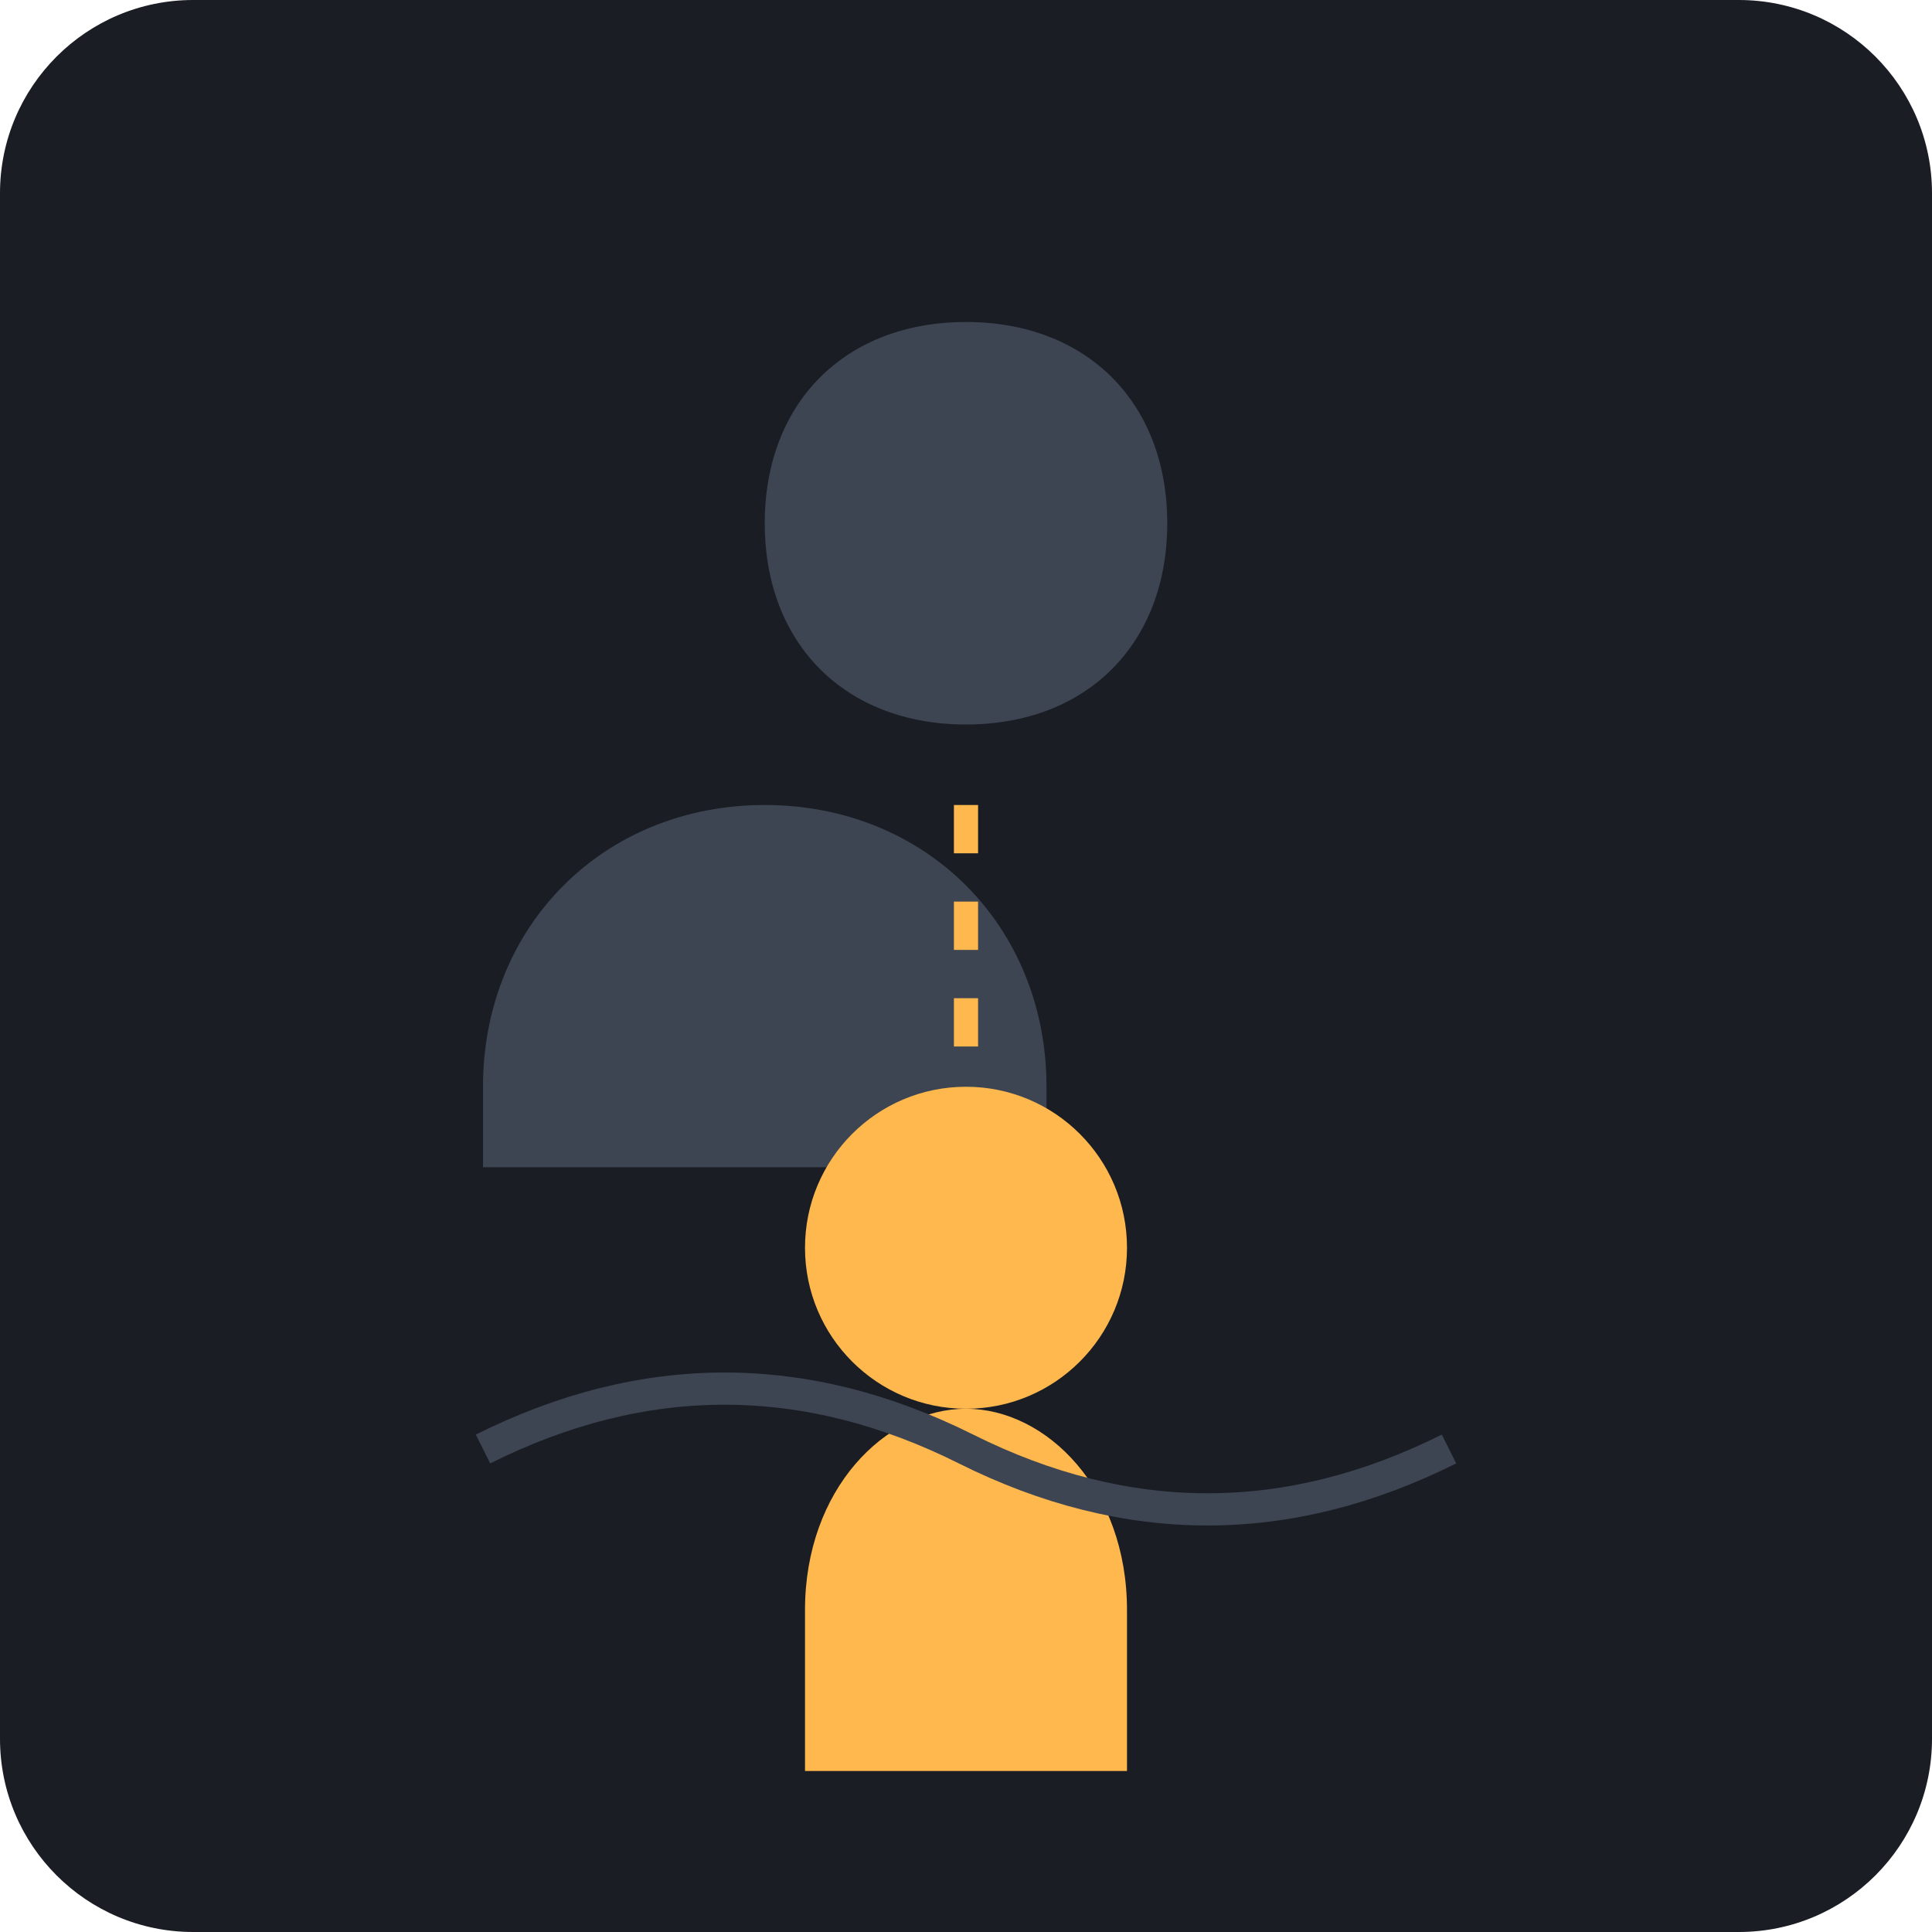
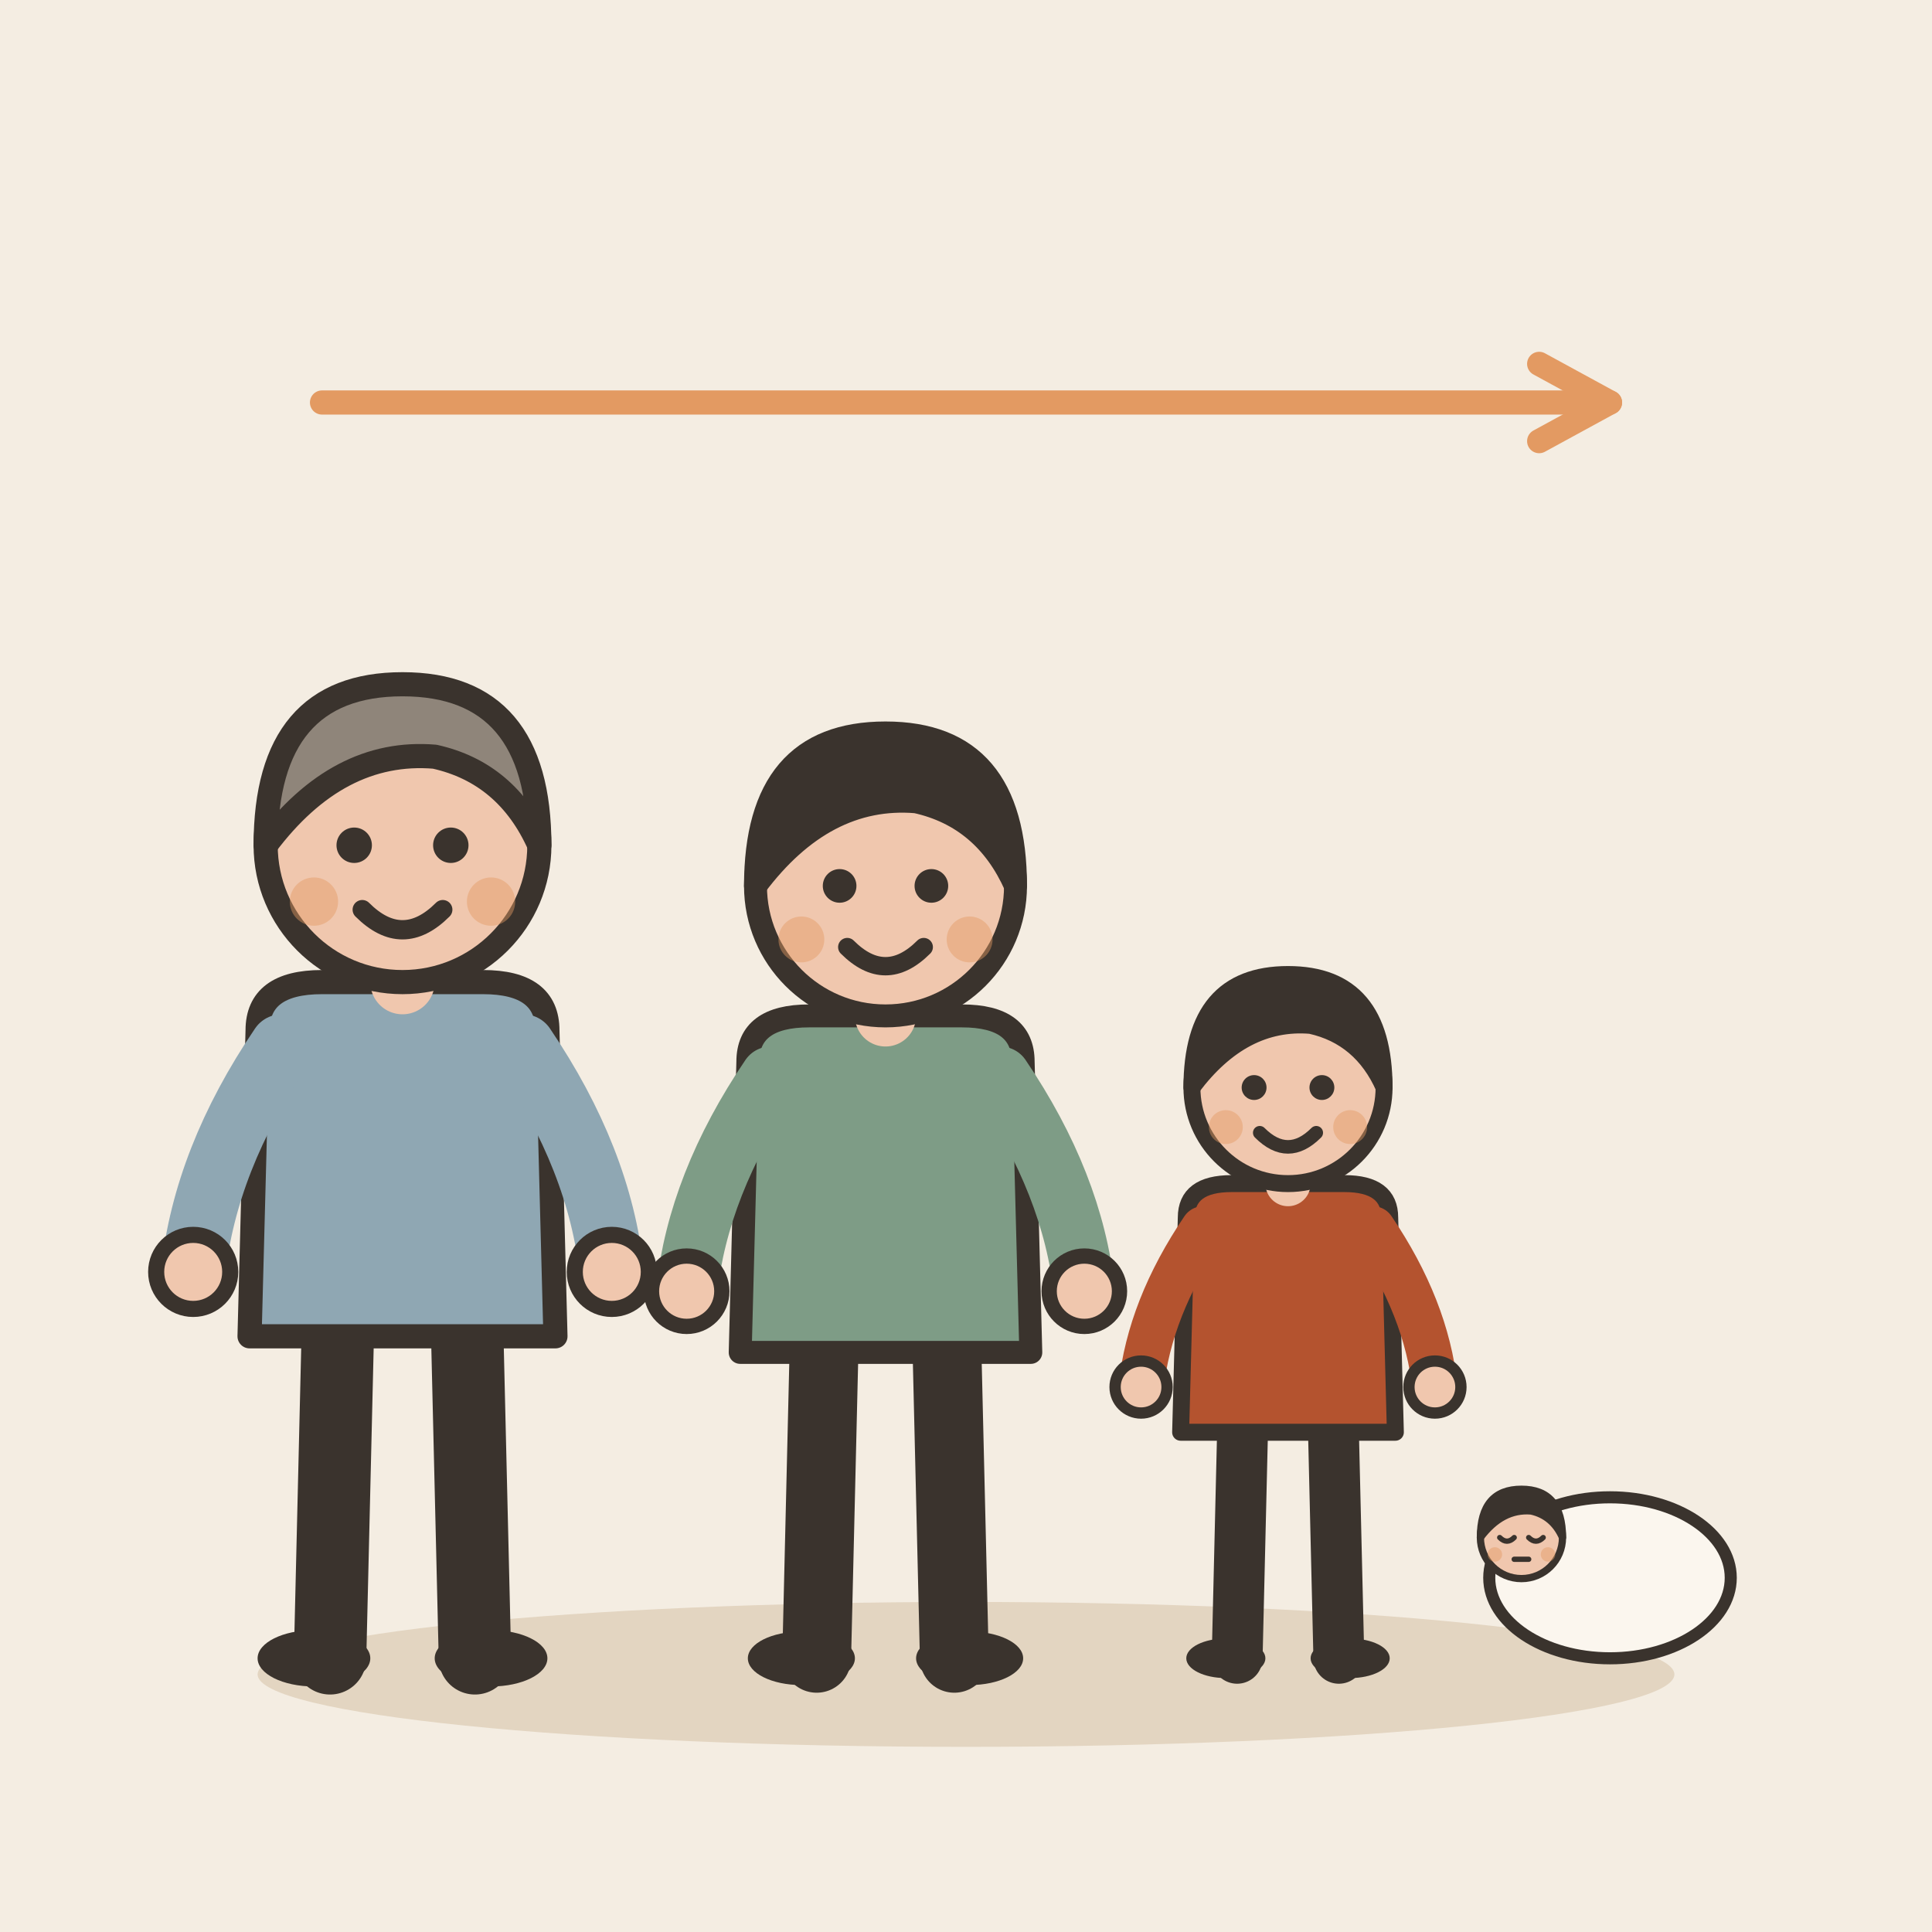
- <svg xmlns="http://www.w3.org/2000/svg" viewBox="0 0 240 240">
-   <rect width="240" height="240" rx="24" fill="#1A1D24" />
-   <path d="M120 40c-15 0-25 10-25 25s10 25 25 25 25-10 25-25-10-25-25-25zM95 100c-20 0-35 15-35 35v10h70v-10c0-20-15-35-35-35z" fill="#3D4552" />
-   <path d="M120 100v30" stroke="#FFB84D" stroke-width="3" stroke-dasharray="6 6" />
-   <g transform="translate(95, 130)">
-     <circle cx="25" cy="25" r="20" fill="#FFB84D" />
-     <path d="M5 70c0-15 10-25 20-25h0c10 0 20 10 20 25v20H5v-20z" fill="#FFB84D" />
+ <svg xmlns="http://www.w3.org/2000/svg" viewBox="0 0 240 240" data-style="editorial">
+   <rect width="240" height="240" fill="#F4EDE2" />
+   <ellipse cx="120" cy="208" rx="88" ry="9" fill="#E3D5C1" />
+   <g transform="translate(50 206)">
+     <path d="M-8 -42L-9 0" stroke="#3A332D" stroke-width="9" stroke-linecap="round" fill="none" />
+     <path d="M8 -42L9 0" stroke="#3A332D" stroke-width="9" stroke-linecap="round" fill="none" />
+     <ellipse cx="-11" cy="0" rx="7" ry="3.5" fill="#3A332D" />
+     <ellipse cx="11" cy="0" rx="7" ry="3.5" fill="#3A332D" />
+     <path d="M-18 -78Q-18 -84 -10 -84L10 -84Q18 -84 18 -78L19 -40L-19 -40Z" fill="#8FA7B3" stroke="#3A332D" stroke-width="3" stroke-linecap="round" stroke-linejoin="round" />
+     <path d="M-15 -76Q-24.5 -62 -26 -48" fill="none" stroke="#8FA7B3" stroke-width="8" stroke-linecap="round" stroke-linejoin="round" />
+     <circle cx="-26" cy="-48" r="4.6" fill="#F0C7AE" stroke="#3A332D" stroke-linecap="round" stroke-linejoin="round" stroke-width="2" />
+     <path d="M15 -76Q24.5 -62 26 -48" fill="none" stroke="#8FA7B3" stroke-width="8" stroke-linecap="round" stroke-linejoin="round" />
+     <circle cx="26" cy="-48" r="4.6" fill="#F0C7AE" stroke="#3A332D" stroke-linecap="round" stroke-linejoin="round" stroke-width="2" />
+     <path d="M0 -84L0 -88" stroke="#F0C7AE" stroke-width="8" stroke-linecap="round" fill="none" />
+     <circle cx="0" cy="-101" r="17" fill="#F0C7AE" stroke="#3A332D" stroke-width="3" stroke-linecap="round" stroke-linejoin="round" />
+     <path d="M-17 -101Q-17 -121 0 -121Q17 -121 17 -101Q13 -110 4 -112Q-8 -113 -17 -101Z" fill="#8F857A" stroke="#3A332D" stroke-width="3" stroke-linecap="round" stroke-linejoin="round" />
+     <circle cx="-6" cy="-101" r="2.2" fill="#3A332D" />
+     <circle cx="6" cy="-101" r="2.2" fill="#3A332D" />
+     <path d="M-5 -93Q0 -88 5 -93" fill="none" stroke="#3A332D" stroke-width="2.4" stroke-linecap="round" stroke-linejoin="round" />
+     <circle cx="-11" cy="-94" r="3" fill="#E39A62" opacity="0.45" />
+     <circle cx="11" cy="-94" r="3" fill="#E39A62" opacity="0.45" />
  </g>
-   <path d="M60 180c20-10 40-10 60 0s40 10 60 0" stroke="#3D4552" stroke-width="4" fill="none" />
+   <g transform="translate(110 206) scale(0.95 0.95)">
+     <path d="M-8 -42L-9 0" stroke="#3A332D" stroke-width="9" stroke-linecap="round" fill="none" />
+     <path d="M8 -42L9 0" stroke="#3A332D" stroke-width="9" stroke-linecap="round" fill="none" />
+     <ellipse cx="-11" cy="0" rx="7" ry="3.5" fill="#3A332D" />
+     <ellipse cx="11" cy="0" rx="7" ry="3.5" fill="#3A332D" />
+     <path d="M-18 -78Q-18 -84 -10 -84L10 -84Q18 -84 18 -78L19 -40L-19 -40Z" fill="#7E9C86" stroke="#3A332D" stroke-width="3" stroke-linecap="round" stroke-linejoin="round" />
+     <path d="M-15 -76Q-24.5 -62 -26 -48" fill="none" stroke="#7E9C86" stroke-width="8" stroke-linecap="round" stroke-linejoin="round" />
+     <circle cx="-26" cy="-48" r="4.6" fill="#F0C7AE" stroke="#3A332D" stroke-linecap="round" stroke-linejoin="round" stroke-width="2" />
+     <path d="M15 -76Q24.5 -62 26 -48" fill="none" stroke="#7E9C86" stroke-width="8" stroke-linecap="round" stroke-linejoin="round" />
+     <circle cx="26" cy="-48" r="4.6" fill="#F0C7AE" stroke="#3A332D" stroke-linecap="round" stroke-linejoin="round" stroke-width="2" />
+     <path d="M0 -84L0 -88" stroke="#F0C7AE" stroke-width="8" stroke-linecap="round" fill="none" />
+     <circle cx="0" cy="-101" r="17" fill="#F0C7AE" stroke="#3A332D" stroke-width="3" stroke-linecap="round" stroke-linejoin="round" />
+     <path d="M-17 -101Q-17 -121 0 -121Q17 -121 17 -101Q13 -110 4 -112Q-8 -113 -17 -101Z" fill="#3A332D" stroke="#3A332D" stroke-width="3" stroke-linecap="round" stroke-linejoin="round" />
+     <circle cx="-6" cy="-101" r="2.2" fill="#3A332D" />
+     <circle cx="6" cy="-101" r="2.2" fill="#3A332D" />
+     <path d="M-5 -93Q0 -88 5 -93" fill="none" stroke="#3A332D" stroke-width="2.4" stroke-linecap="round" stroke-linejoin="round" />
+     <circle cx="-11" cy="-94" r="3" fill="#E39A62" opacity="0.45" />
+     <circle cx="11" cy="-94" r="3" fill="#E39A62" opacity="0.45" />
+   </g>
+   <g transform="translate(160 206) scale(0.702 0.702)">
+     <path d="M-8 -42L-9 0" stroke="#3A332D" stroke-width="9" stroke-linecap="round" fill="none" />
+     <path d="M8 -42L9 0" stroke="#3A332D" stroke-width="9" stroke-linecap="round" fill="none" />
+     <ellipse cx="-11" cy="0" rx="7" ry="3.5" fill="#3A332D" />
+     <ellipse cx="11" cy="0" rx="7" ry="3.5" fill="#3A332D" />
+     <path d="M-18 -78Q-18 -84 -10 -84L10 -84Q18 -84 18 -78L19 -40L-19 -40Z" fill="#B4532F" stroke="#3A332D" stroke-width="3" stroke-linecap="round" stroke-linejoin="round" />
+     <path d="M-15 -76Q-24.5 -62 -26 -48" fill="none" stroke="#B4532F" stroke-width="8" stroke-linecap="round" stroke-linejoin="round" />
+     <circle cx="-26" cy="-48" r="4.6" fill="#F0C7AE" stroke="#3A332D" stroke-linecap="round" stroke-linejoin="round" stroke-width="2" />
+     <path d="M15 -76Q24.5 -62 26 -48" fill="none" stroke="#B4532F" stroke-width="8" stroke-linecap="round" stroke-linejoin="round" />
+     <circle cx="26" cy="-48" r="4.6" fill="#F0C7AE" stroke="#3A332D" stroke-linecap="round" stroke-linejoin="round" stroke-width="2" />
+     <path d="M0 -84L0 -88" stroke="#F0C7AE" stroke-width="8" stroke-linecap="round" fill="none" />
+     <circle cx="0" cy="-101" r="17" fill="#F0C7AE" stroke="#3A332D" stroke-width="3" stroke-linecap="round" stroke-linejoin="round" />
+     <path d="M-17 -101Q-17 -121 0 -121Q17 -121 17 -101Q13 -110 4 -112Q-8 -113 -17 -101Z" fill="#3A332D" stroke="#3A332D" stroke-width="3" stroke-linecap="round" stroke-linejoin="round" />
+     <circle cx="-6" cy="-101" r="2.2" fill="#3A332D" />
+     <circle cx="6" cy="-101" r="2.2" fill="#3A332D" />
+     <path d="M-5 -93Q0 -88 5 -93" fill="none" stroke="#3A332D" stroke-width="2.4" stroke-linecap="round" stroke-linejoin="round" />
+     <circle cx="-11" cy="-94" r="3" fill="#E39A62" opacity="0.45" />
+     <circle cx="11" cy="-94" r="3" fill="#E39A62" opacity="0.45" />
+   </g>
+   <g transform="translate(200 196) scale(0.5 0.5)">
+     <ellipse cx="0" cy="0" rx="30" ry="20" fill="#FBF6EE" stroke="#3A332D" stroke-width="3" stroke-linecap="round" stroke-linejoin="round" />
+     <g transform="translate(-22 50.6) scale(0.6 0.6)">
+       <circle cx="0" cy="-101" r="17" fill="#F0C7AE" stroke="#3A332D" stroke-width="3" stroke-linecap="round" stroke-linejoin="round" />
+       <path d="M-17 -101Q-17 -121 0 -121Q17 -121 17 -101Q13 -110 4 -112Q-8 -113 -17 -101Z" fill="#3A332D" stroke="#3A332D" stroke-width="3" stroke-linecap="round" stroke-linejoin="round" />
+       <path d="M-9 -101Q-6 -98 -3 -101" fill="none" stroke="#3A332D" stroke-width="2.2" stroke-linecap="round" stroke-linejoin="round" />
+       <path d="M3 -101Q6 -98 9 -101" fill="none" stroke="#3A332D" stroke-width="2.2" stroke-linecap="round" stroke-linejoin="round" />
+       <path d="M-3 -92L3 -92" fill="none" stroke="#3A332D" stroke-width="2.2" stroke-linecap="round" stroke-linejoin="round" />
+       <circle cx="-11" cy="-94" r="3" fill="#E39A62" opacity="0.45" />
+       <circle cx="11" cy="-94" r="3" fill="#E39A62" opacity="0.45" />
+     </g>
+   </g>
+   <path d="M40 50L200 50" stroke="#E39A62" stroke-width="3" stroke-linecap="round" fill="none" />
+   <path d="M191.2 54.8L200 50L191.2 45.2" fill="none" stroke="#E39A62" stroke-width="3" stroke-linecap="round" stroke-linejoin="round" />
</svg>
